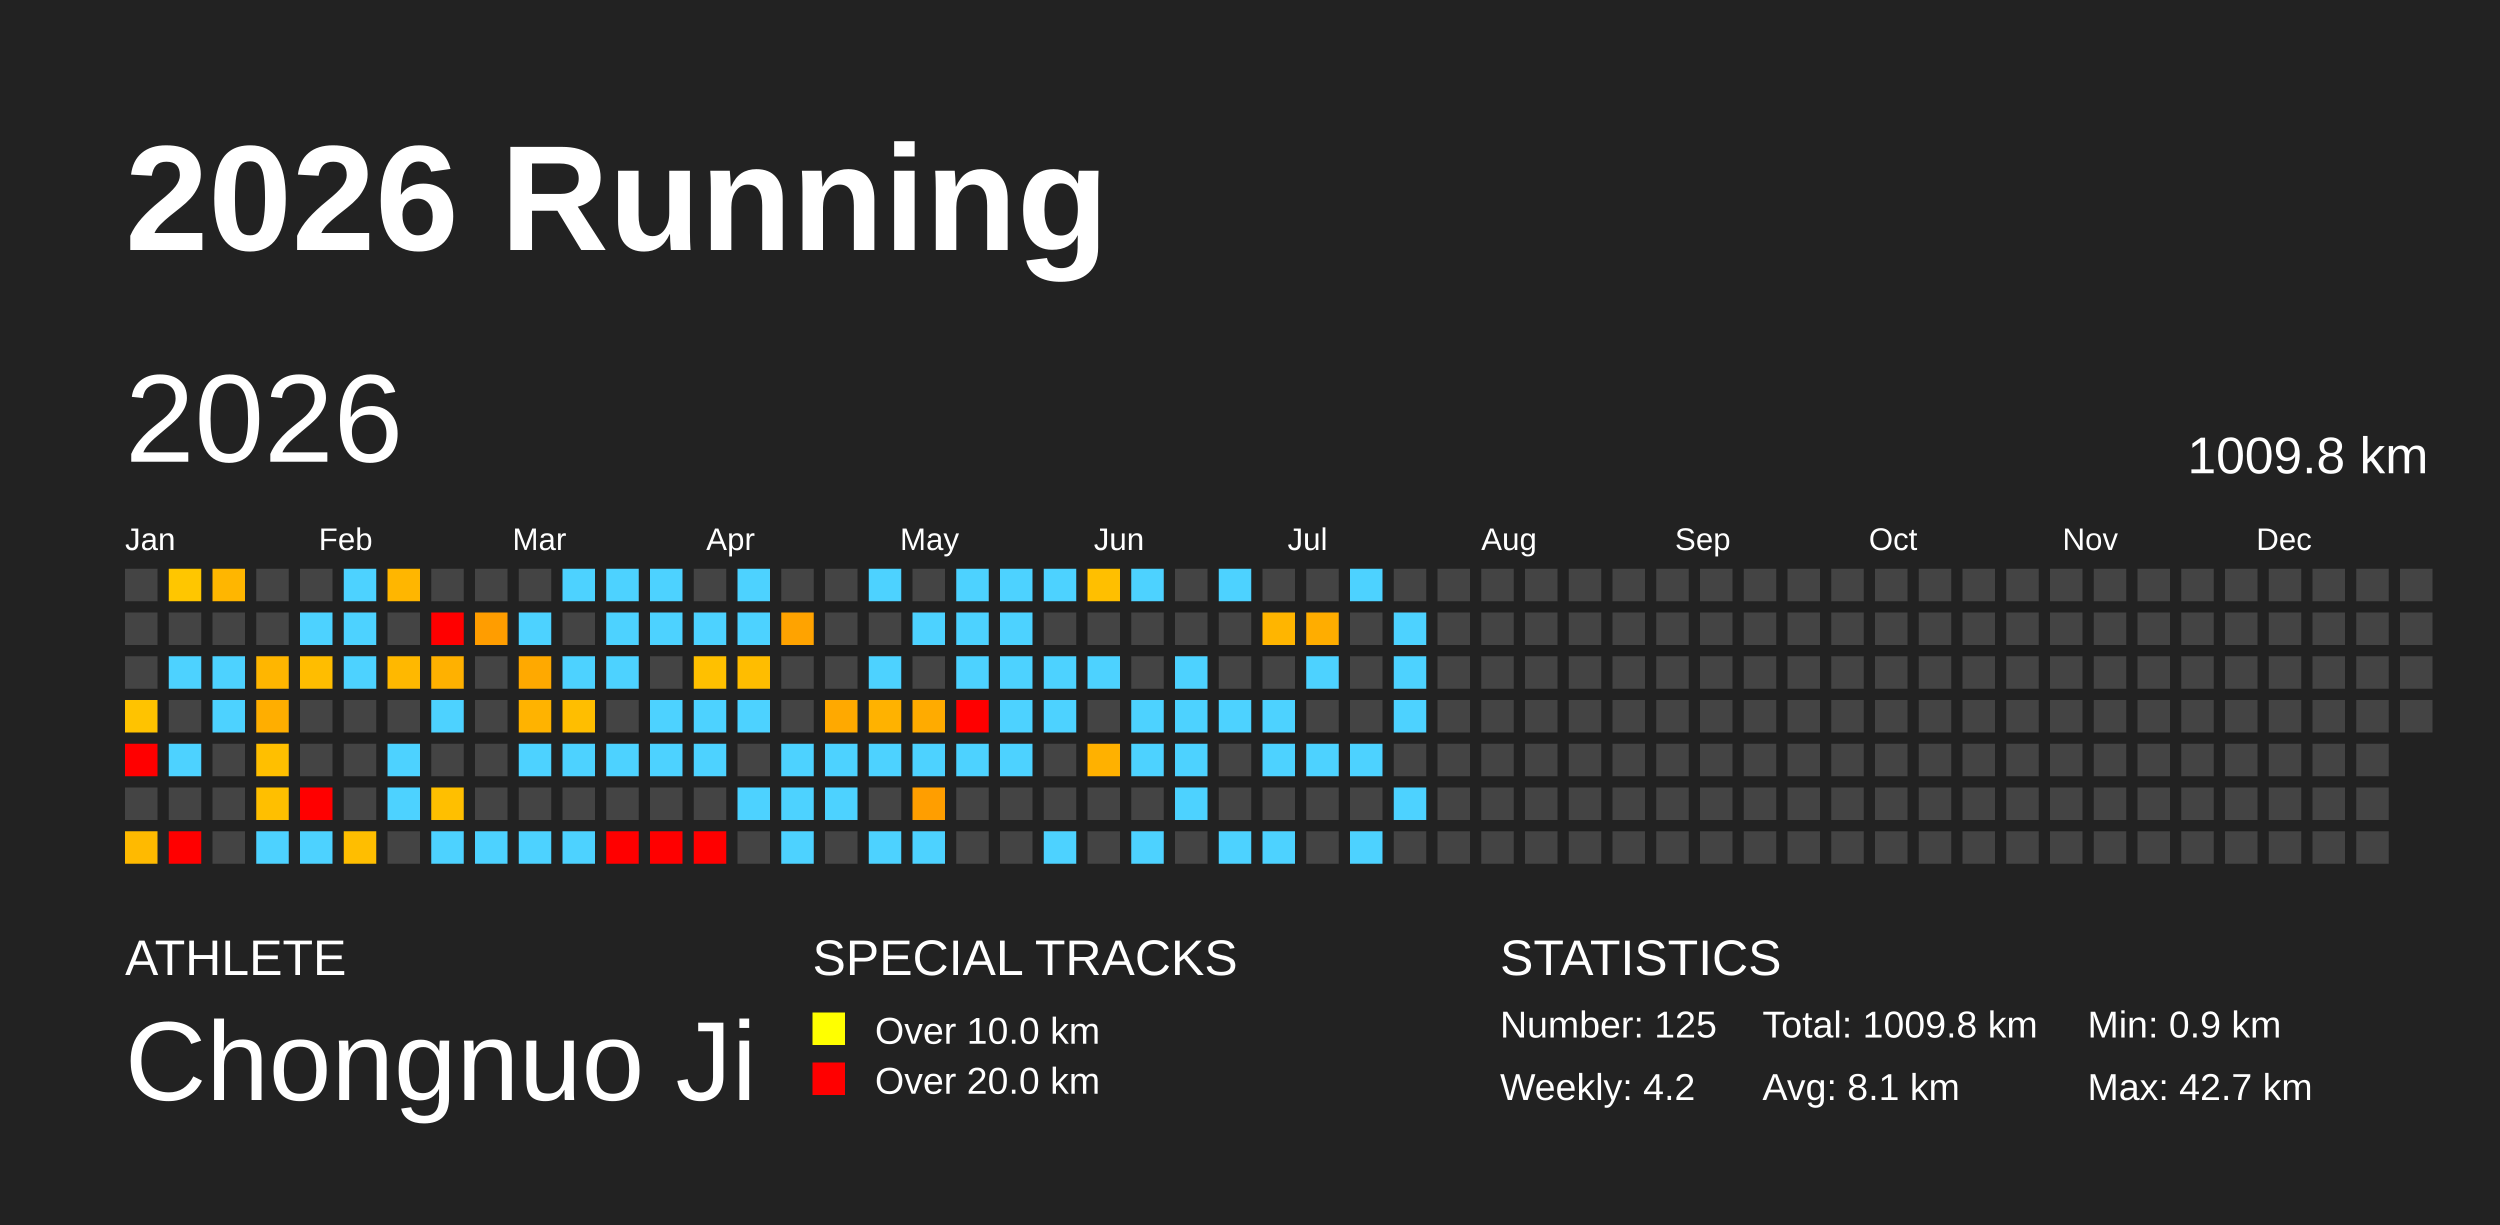
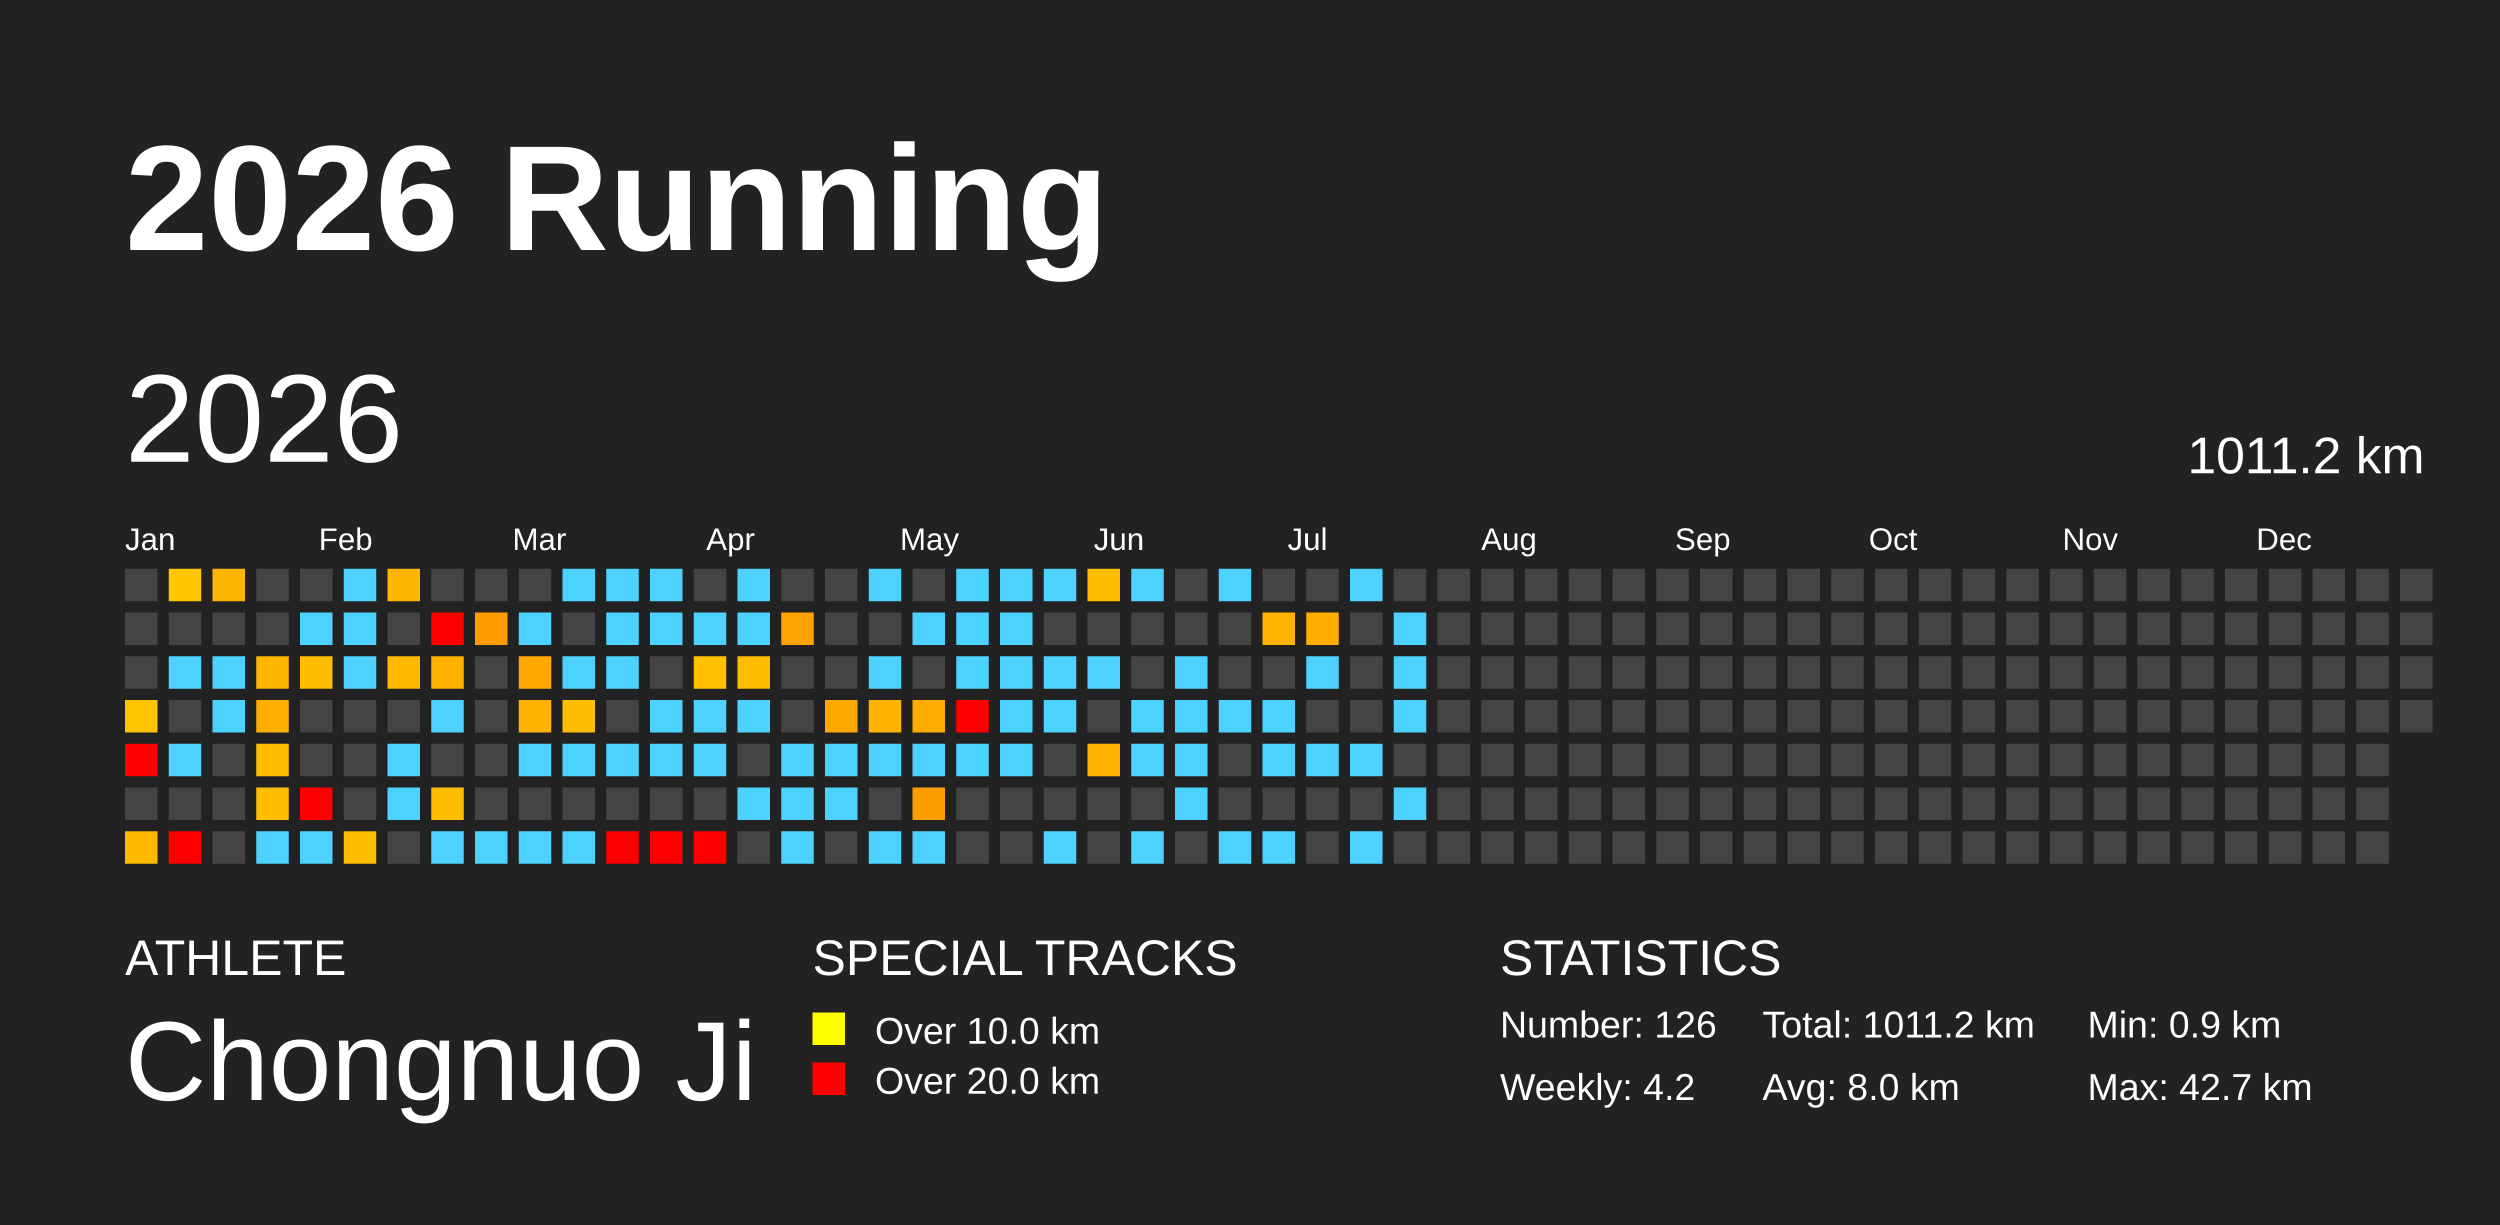
<svg xmlns="http://www.w3.org/2000/svg" baseProfile="full" height="98mm" version="1.1" viewBox="0,0,200,98" width="200mm">
  <defs />
  <rect fill="#222222" height="98" width="200" x="0" y="0" />
  <text fill="#FFFFFF" style="font-size:12px; font-family:Arial; font-weight:bold;" x="10" y="20">2026 Running</text>
  <text fill="#FFFFFF" style="font-size:4px; font-family:Arial" x="10" y="78">ATHLETE</text>
  <text fill="#FFFFFF" style="font-size:9px; font-family:Arial" x="10" y="88">Chongnuo Ji</text>
  <text fill="#FFFFFF" style="font-size:4px; font-family:Arial" x="65" y="78">SPECIAL TRACKS</text>
  <rect fill="yellow" height="2.6" width="2.6" x="65" y="81" />
  <text fill="#FFFFFF" style="font-size:3px; font-family:Arial" x="70" y="83.5">Over 10.0 km</text>
  <rect fill="red" height="2.6" width="2.6" x="65" y="85" />
  <text fill="#FFFFFF" style="font-size:3px; font-family:Arial" x="70" y="87.5">Over 20.0 km</text>
  <text fill="#FFFFFF" style="font-size:4px; font-family:Arial" x="120" y="78">STATISTICS</text>
-   <text fill="#FFFFFF" style="font-size:3px; font-family:Arial" x="120" y="83">Number: 125</text>
+   <text fill="#FFFFFF" style="font-size:3px; font-family:Arial" x="120" y="83">Number: 126</text>
  <text fill="#FFFFFF" style="font-size:3px; font-family:Arial" x="120" y="88">Weekly: 4.2</text>
-   <text fill="#FFFFFF" style="font-size:3px; font-family:Arial" x="141" y="83">Total: 1009.8 km</text>
-   <text fill="#FFFFFF" style="font-size:3px; font-family:Arial" x="141" y="88">Avg: 8.1 km</text>
+   <text fill="#FFFFFF" style="font-size:3px; font-family:Arial" x="141" y="83">Total: 1011.2 km</text>
+   <text fill="#FFFFFF" style="font-size:3px; font-family:Arial" x="141" y="88">Avg: 8.0 km</text>
  <text fill="#FFFFFF" style="font-size:3px; font-family:Arial" x="167" y="83">Min: 0.9 km</text>
  <text fill="#FFFFFF" style="font-size:3px; font-family:Arial" x="167" y="88">Max: 42.7 km</text>
  <text dominant-baseline="hanging" fill="#FFFFFF" style="font-size:10.0px; font-family:Arial;" x="10" y="30">2026</text>
-   <text dominant-baseline="hanging" fill="#FFFFFF" style="font-size:4.125px; font-family:Arial;" x="175" y="35">1009.8 km</text>
+   <text dominant-baseline="hanging" fill="#FFFFFF" style="font-size:4.125px; font-family:Arial;" x="175" y="35">1011.2 km</text>
  <text fill="#FFFFFF" style="font-size:2.5px; font-family:Arial" x="10.0" y="44">Jan</text>
  <text fill="#FFFFFF" style="font-size:2.5px; font-family:Arial" x="25.5" y="44">Feb</text>
  <text fill="#FFFFFF" style="font-size:2.5px; font-family:Arial" x="41.0" y="44">Mar</text>
  <text fill="#FFFFFF" style="font-size:2.5px; font-family:Arial" x="56.5" y="44">Apr</text>
  <text fill="#FFFFFF" style="font-size:2.5px; font-family:Arial" x="72.0" y="44">May</text>
  <text fill="#FFFFFF" style="font-size:2.5px; font-family:Arial" x="87.5" y="44">Jun</text>
  <text fill="#FFFFFF" style="font-size:2.5px; font-family:Arial" x="103.0" y="44">Jul</text>
  <text fill="#FFFFFF" style="font-size:2.5px; font-family:Arial" x="118.5" y="44">Aug</text>
  <text fill="#FFFFFF" style="font-size:2.5px; font-family:Arial" x="134.0" y="44">Sep</text>
  <text fill="#FFFFFF" style="font-size:2.5px; font-family:Arial" x="149.5" y="44">Oct</text>
  <text fill="#FFFFFF" style="font-size:2.5px; font-family:Arial" x="165.0" y="44">Nov</text>
  <text fill="#FFFFFF" style="font-size:2.5px; font-family:Arial" x="180.5" y="44">Dec</text>
  <rect fill="#444444" height="2.6" width="2.6" x="10.0" y="45.5" />
  <rect fill="#444444" height="2.6" width="2.6" x="10.0" y="49.0" />
  <rect fill="#444444" height="2.6" width="2.6" x="10.0" y="52.5" />
  <rect fill="#ffc300" height="2.6" width="2.6" x="10.0" y="56.0" />
  <rect fill="red" height="2.6" width="2.6" x="10.0" y="59.5" />
  <rect fill="#444444" height="2.6" width="2.6" x="10.0" y="63.0" />
  <rect fill="#ffba00" height="2.6" width="2.6" x="10.0" y="66.5" />
  <rect fill="#ffc600" height="2.6" width="2.6" x="13.5" y="45.5" />
  <rect fill="#444444" height="2.6" width="2.6" x="13.5" y="49.0" />
  <rect fill="#4dd2ff" height="2.6" width="2.6" x="13.5" y="52.5" />
  <rect fill="#444444" height="2.6" width="2.6" x="13.5" y="56.0" />
  <rect fill="#4dd2ff" height="2.6" width="2.6" x="13.5" y="59.5" />
  <rect fill="#444444" height="2.6" width="2.6" x="13.5" y="63.0" />
  <rect fill="red" height="2.6" width="2.6" x="13.5" y="66.5" />
  <rect fill="#ffb600" height="2.6" width="2.6" x="17.0" y="45.5" />
  <rect fill="#444444" height="2.6" width="2.6" x="17.0" y="49.0" />
  <rect fill="#4dd2ff" height="2.6" width="2.6" x="17.0" y="52.5" />
  <rect fill="#4dd2ff" height="2.6" width="2.6" x="17.0" y="56.0" />
  <rect fill="#444444" height="2.6" width="2.6" x="17.0" y="59.5" />
  <rect fill="#444444" height="2.6" width="2.6" x="17.0" y="63.0" />
  <rect fill="#444444" height="2.6" width="2.6" x="17.0" y="66.5" />
  <rect fill="#444444" height="2.6" width="2.6" x="20.5" y="45.5" />
  <rect fill="#444444" height="2.6" width="2.6" x="20.5" y="49.0" />
  <rect fill="#ffb600" height="2.6" width="2.6" x="20.5" y="52.5" />
  <rect fill="#ffae00" height="2.6" width="2.6" x="20.5" y="56.0" />
  <rect fill="#ffbf00" height="2.6" width="2.6" x="20.5" y="59.5" />
  <rect fill="#ffbf00" height="2.6" width="2.6" x="20.5" y="63.0" />
  <rect fill="#4dd2ff" height="2.6" width="2.6" x="20.5" y="66.5" />
  <rect fill="#444444" height="2.6" width="2.6" x="24.0" y="45.5" />
  <rect fill="#4dd2ff" height="2.6" width="2.6" x="24.0" y="49.0" />
  <rect fill="#ffbd00" height="2.6" width="2.6" x="24.0" y="52.5" />
  <rect fill="#444444" height="2.6" width="2.6" x="24.0" y="56.0" />
  <rect fill="#444444" height="2.6" width="2.6" x="24.0" y="59.5" />
  <rect fill="red" height="2.6" width="2.6" x="24.0" y="63.0" />
  <rect fill="#4dd2ff" height="2.6" width="2.6" x="24.0" y="66.5" />
  <rect fill="#4dd2ff" height="2.6" width="2.6" x="27.5" y="45.5" />
  <rect fill="#4dd2ff" height="2.6" width="2.6" x="27.5" y="49.0" />
  <rect fill="#4dd2ff" height="2.6" width="2.6" x="27.5" y="52.5" />
  <rect fill="#444444" height="2.6" width="2.6" x="27.5" y="56.0" />
  <rect fill="#444444" height="2.6" width="2.6" x="27.5" y="59.5" />
  <rect fill="#444444" height="2.6" width="2.6" x="27.5" y="63.0" />
  <rect fill="#ffbe00" height="2.6" width="2.6" x="27.5" y="66.5" />
  <rect fill="#ffb600" height="2.6" width="2.6" x="31.0" y="45.5" />
  <rect fill="#444444" height="2.6" width="2.6" x="31.0" y="49.0" />
  <rect fill="#ffb800" height="2.6" width="2.6" x="31.0" y="52.5" />
  <rect fill="#444444" height="2.6" width="2.6" x="31.0" y="56.0" />
  <rect fill="#4dd2ff" height="2.6" width="2.6" x="31.0" y="59.5" />
  <rect fill="#4dd2ff" height="2.6" width="2.6" x="31.0" y="63.0" />
  <rect fill="#444444" height="2.6" width="2.6" x="31.0" y="66.5" />
  <rect fill="#444444" height="2.6" width="2.6" x="34.5" y="45.5" />
  <rect fill="red" height="2.6" width="2.6" x="34.5" y="49.0" />
  <rect fill="#ffb100" height="2.6" width="2.6" x="34.5" y="52.5" />
  <rect fill="#4dd2ff" height="2.6" width="2.6" x="34.5" y="56.0" />
  <rect fill="#444444" height="2.6" width="2.6" x="34.5" y="59.5" />
  <rect fill="#ffbf00" height="2.6" width="2.6" x="34.5" y="63.0" />
  <rect fill="#4dd2ff" height="2.6" width="2.6" x="34.5" y="66.5" />
  <rect fill="#444444" height="2.6" width="2.6" x="38.0" y="45.5" />
  <rect fill="#ff9d00" height="2.6" width="2.6" x="38.0" y="49.0" />
  <rect fill="#444444" height="2.6" width="2.6" x="38.0" y="52.5" />
  <rect fill="#444444" height="2.6" width="2.6" x="38.0" y="56.0" />
  <rect fill="#444444" height="2.6" width="2.6" x="38.0" y="59.5" />
  <rect fill="#444444" height="2.6" width="2.6" x="38.0" y="63.0" />
  <rect fill="#4dd2ff" height="2.6" width="2.6" x="38.0" y="66.5" />
  <rect fill="#444444" height="2.6" width="2.6" x="41.5" y="45.5" />
  <rect fill="#4dd2ff" height="2.6" width="2.6" x="41.5" y="49.0" />
  <rect fill="#ffa900" height="2.6" width="2.6" x="41.5" y="52.5" />
  <rect fill="#ffb300" height="2.6" width="2.6" x="41.5" y="56.0" />
  <rect fill="#4dd2ff" height="2.6" width="2.6" x="41.5" y="59.5" />
  <rect fill="#444444" height="2.6" width="2.6" x="41.5" y="63.0" />
  <rect fill="#4dd2ff" height="2.6" width="2.6" x="41.5" y="66.5" />
  <rect fill="#4dd2ff" height="2.6" width="2.6" x="45.0" y="45.5" />
  <rect fill="#444444" height="2.6" width="2.6" x="45.0" y="49.0" />
  <rect fill="#4dd2ff" height="2.6" width="2.6" x="45.0" y="52.5" />
  <rect fill="#ffbe00" height="2.6" width="2.6" x="45.0" y="56.0" />
  <rect fill="#4dd2ff" height="2.6" width="2.6" x="45.0" y="59.5" />
  <rect fill="#444444" height="2.6" width="2.6" x="45.0" y="63.0" />
  <rect fill="#4dd2ff" height="2.6" width="2.6" x="45.0" y="66.5" />
  <rect fill="#4dd2ff" height="2.6" width="2.6" x="48.5" y="45.5" />
  <rect fill="#4dd2ff" height="2.6" width="2.6" x="48.5" y="49.0" />
  <rect fill="#4dd2ff" height="2.6" width="2.6" x="48.5" y="52.5" />
  <rect fill="#444444" height="2.6" width="2.6" x="48.5" y="56.0" />
  <rect fill="#4dd2ff" height="2.6" width="2.6" x="48.5" y="59.5" />
  <rect fill="#444444" height="2.6" width="2.6" x="48.5" y="63.0" />
  <rect fill="red" height="2.6" width="2.6" x="48.5" y="66.5" />
  <rect fill="#4dd2ff" height="2.6" width="2.6" x="52.0" y="45.5" />
  <rect fill="#4dd2ff" height="2.6" width="2.6" x="52.0" y="49.0" />
  <rect fill="#444444" height="2.6" width="2.6" x="52.0" y="52.5" />
  <rect fill="#4dd2ff" height="2.6" width="2.6" x="52.0" y="56.0" />
  <rect fill="#4dd2ff" height="2.6" width="2.6" x="52.0" y="59.5" />
  <rect fill="#444444" height="2.6" width="2.6" x="52.0" y="63.0" />
  <rect fill="red" height="2.6" width="2.6" x="52.0" y="66.5" />
  <rect fill="#444444" height="2.6" width="2.6" x="55.5" y="45.5" />
  <rect fill="#4dd2ff" height="2.6" width="2.6" x="55.5" y="49.0" />
  <rect fill="#ffc000" height="2.6" width="2.6" x="55.5" y="52.5" />
  <rect fill="#4dd2ff" height="2.6" width="2.6" x="55.5" y="56.0" />
  <rect fill="#4dd2ff" height="2.6" width="2.6" x="55.5" y="59.5" />
  <rect fill="#444444" height="2.6" width="2.6" x="55.5" y="63.0" />
  <rect fill="red" height="2.6" width="2.6" x="55.5" y="66.5" />
  <rect fill="#4dd2ff" height="2.6" width="2.6" x="59.0" y="45.5" />
  <rect fill="#4dd2ff" height="2.6" width="2.6" x="59.0" y="49.0" />
  <rect fill="#ffbd00" height="2.6" width="2.6" x="59.0" y="52.5" />
  <rect fill="#4dd2ff" height="2.6" width="2.6" x="59.0" y="56.0" />
  <rect fill="#444444" height="2.6" width="2.6" x="59.0" y="59.5" />
  <rect fill="#4dd2ff" height="2.6" width="2.6" x="59.0" y="63.0" />
  <rect fill="#444444" height="2.6" width="2.6" x="59.0" y="66.5" />
  <rect fill="#444444" height="2.6" width="2.6" x="62.5" y="45.5" />
  <rect fill="#ffa300" height="2.6" width="2.6" x="62.5" y="49.0" />
  <rect fill="#444444" height="2.6" width="2.6" x="62.5" y="52.5" />
  <rect fill="#444444" height="2.6" width="2.6" x="62.5" y="56.0" />
  <rect fill="#4dd2ff" height="2.6" width="2.6" x="62.5" y="59.5" />
  <rect fill="#4dd2ff" height="2.6" width="2.6" x="62.5" y="63.0" />
  <rect fill="#4dd2ff" height="2.6" width="2.6" x="62.5" y="66.5" />
  <rect fill="#444444" height="2.6" width="2.6" x="66.0" y="45.5" />
  <rect fill="#444444" height="2.6" width="2.6" x="66.0" y="49.0" />
  <rect fill="#444444" height="2.6" width="2.6" x="66.0" y="52.5" />
  <rect fill="#ffa900" height="2.6" width="2.6" x="66.0" y="56.0" />
  <rect fill="#4dd2ff" height="2.6" width="2.6" x="66.0" y="59.5" />
  <rect fill="#4dd2ff" height="2.6" width="2.6" x="66.0" y="63.0" />
  <rect fill="#444444" height="2.6" width="2.6" x="66.0" y="66.5" />
  <rect fill="#4dd2ff" height="2.6" width="2.6" x="69.5" y="45.5" />
  <rect fill="#444444" height="2.6" width="2.6" x="69.5" y="49.0" />
  <rect fill="#4dd2ff" height="2.6" width="2.6" x="69.5" y="52.5" />
  <rect fill="#ffb200" height="2.6" width="2.6" x="69.5" y="56.0" />
  <rect fill="#4dd2ff" height="2.6" width="2.6" x="69.5" y="59.5" />
  <rect fill="#444444" height="2.6" width="2.6" x="69.5" y="63.0" />
  <rect fill="#4dd2ff" height="2.6" width="2.6" x="69.5" y="66.5" />
  <rect fill="#444444" height="2.6" width="2.6" x="73.0" y="45.5" />
  <rect fill="#4dd2ff" height="2.6" width="2.6" x="73.0" y="49.0" />
  <rect fill="#444444" height="2.6" width="2.6" x="73.0" y="52.5" />
  <rect fill="#ffab00" height="2.6" width="2.6" x="73.0" y="56.0" />
  <rect fill="#4dd2ff" height="2.6" width="2.6" x="73.0" y="59.5" />
  <rect fill="#ff9e00" height="2.6" width="2.6" x="73.0" y="63.0" />
  <rect fill="#4dd2ff" height="2.6" width="2.6" x="73.0" y="66.5" />
  <rect fill="#4dd2ff" height="2.6" width="2.6" x="76.5" y="45.5" />
  <rect fill="#4dd2ff" height="2.6" width="2.6" x="76.5" y="49.0" />
  <rect fill="#4dd2ff" height="2.6" width="2.6" x="76.5" y="52.5" />
  <rect fill="red" height="2.6" width="2.6" x="76.5" y="56.0" />
  <rect fill="#4dd2ff" height="2.6" width="2.6" x="76.5" y="59.5" />
  <rect fill="#444444" height="2.6" width="2.6" x="76.5" y="63.0" />
  <rect fill="#444444" height="2.6" width="2.6" x="76.5" y="66.5" />
  <rect fill="#4dd2ff" height="2.6" width="2.6" x="80.0" y="45.5" />
  <rect fill="#4dd2ff" height="2.6" width="2.6" x="80.0" y="49.0" />
  <rect fill="#4dd2ff" height="2.6" width="2.6" x="80.0" y="52.5" />
  <rect fill="#4dd2ff" height="2.6" width="2.6" x="80.0" y="56.0" />
  <rect fill="#4dd2ff" height="2.6" width="2.6" x="80.0" y="59.5" />
  <rect fill="#444444" height="2.6" width="2.6" x="80.0" y="63.0" />
  <rect fill="#444444" height="2.6" width="2.6" x="80.0" y="66.5" />
  <rect fill="#4dd2ff" height="2.6" width="2.6" x="83.5" y="45.5" />
  <rect fill="#444444" height="2.6" width="2.6" x="83.5" y="49.0" />
  <rect fill="#4dd2ff" height="2.6" width="2.6" x="83.5" y="52.5" />
  <rect fill="#4dd2ff" height="2.6" width="2.6" x="83.5" y="56.0" />
  <rect fill="#444444" height="2.6" width="2.6" x="83.5" y="59.5" />
  <rect fill="#444444" height="2.6" width="2.6" x="83.5" y="63.0" />
  <rect fill="#4dd2ff" height="2.6" width="2.6" x="83.5" y="66.5" />
  <rect fill="#ffbf00" height="2.6" width="2.6" x="87.0" y="45.5" />
  <rect fill="#444444" height="2.6" width="2.6" x="87.0" y="49.0" />
  <rect fill="#4dd2ff" height="2.6" width="2.6" x="87.0" y="52.5" />
  <rect fill="#444444" height="2.6" width="2.6" x="87.0" y="56.0" />
  <rect fill="#ffb100" height="2.6" width="2.6" x="87.0" y="59.5" />
  <rect fill="#444444" height="2.6" width="2.6" x="87.0" y="63.0" />
  <rect fill="#444444" height="2.6" width="2.6" x="87.0" y="66.5" />
  <rect fill="#4dd2ff" height="2.6" width="2.6" x="90.5" y="45.5" />
  <rect fill="#444444" height="2.6" width="2.6" x="90.5" y="49.0" />
  <rect fill="#444444" height="2.6" width="2.6" x="90.5" y="52.5" />
  <rect fill="#4dd2ff" height="2.6" width="2.6" x="90.5" y="56.0" />
  <rect fill="#4dd2ff" height="2.6" width="2.6" x="90.5" y="59.5" />
  <rect fill="#444444" height="2.6" width="2.6" x="90.5" y="63.0" />
  <rect fill="#4dd2ff" height="2.6" width="2.6" x="90.5" y="66.5" />
  <rect fill="#444444" height="2.6" width="2.6" x="94.0" y="45.5" />
  <rect fill="#444444" height="2.6" width="2.6" x="94.0" y="49.0" />
  <rect fill="#4dd2ff" height="2.6" width="2.6" x="94.0" y="52.5" />
  <rect fill="#4dd2ff" height="2.6" width="2.6" x="94.0" y="56.0" />
  <rect fill="#4dd2ff" height="2.6" width="2.6" x="94.0" y="59.5" />
  <rect fill="#4dd2ff" height="2.6" width="2.6" x="94.0" y="63.0" />
  <rect fill="#444444" height="2.6" width="2.6" x="94.0" y="66.5" />
  <rect fill="#4dd2ff" height="2.6" width="2.6" x="97.5" y="45.5" />
  <rect fill="#444444" height="2.6" width="2.6" x="97.5" y="49.0" />
  <rect fill="#444444" height="2.6" width="2.6" x="97.5" y="52.5" />
  <rect fill="#4dd2ff" height="2.6" width="2.6" x="97.5" y="56.0" />
  <rect fill="#444444" height="2.6" width="2.6" x="97.5" y="59.5" />
  <rect fill="#444444" height="2.6" width="2.6" x="97.5" y="63.0" />
  <rect fill="#4dd2ff" height="2.6" width="2.6" x="97.5" y="66.5" />
  <rect fill="#444444" height="2.6" width="2.6" x="101.0" y="45.5" />
  <rect fill="#ffb500" height="2.6" width="2.6" x="101.0" y="49.0" />
  <rect fill="#444444" height="2.6" width="2.6" x="101.0" y="52.5" />
  <rect fill="#4dd2ff" height="2.6" width="2.6" x="101.0" y="56.0" />
  <rect fill="#4dd2ff" height="2.6" width="2.6" x="101.0" y="59.5" />
  <rect fill="#444444" height="2.6" width="2.6" x="101.0" y="63.0" />
  <rect fill="#4dd2ff" height="2.6" width="2.6" x="101.0" y="66.5" />
  <rect fill="#444444" height="2.6" width="2.6" x="104.5" y="45.5" />
  <rect fill="#ffad00" height="2.6" width="2.6" x="104.5" y="49.0" />
  <rect fill="#4dd2ff" height="2.6" width="2.6" x="104.5" y="52.5" />
  <rect fill="#444444" height="2.6" width="2.6" x="104.5" y="56.0" />
  <rect fill="#4dd2ff" height="2.6" width="2.6" x="104.5" y="59.5" />
  <rect fill="#444444" height="2.6" width="2.6" x="104.5" y="63.0" />
  <rect fill="#444444" height="2.6" width="2.6" x="104.5" y="66.5" />
  <rect fill="#4dd2ff" height="2.6" width="2.6" x="108.0" y="45.5" />
  <rect fill="#444444" height="2.6" width="2.6" x="108.0" y="49.0" />
  <rect fill="#444444" height="2.6" width="2.6" x="108.0" y="52.5" />
  <rect fill="#444444" height="2.6" width="2.6" x="108.0" y="56.0" />
  <rect fill="#4dd2ff" height="2.6" width="2.6" x="108.0" y="59.5" />
  <rect fill="#444444" height="2.6" width="2.6" x="108.0" y="63.0" />
  <rect fill="#4dd2ff" height="2.6" width="2.6" x="108.0" y="66.5" />
  <rect fill="#444444" height="2.6" width="2.6" x="111.5" y="45.5" />
  <rect fill="#4dd2ff" height="2.6" width="2.6" x="111.5" y="49.0" />
  <rect fill="#4dd2ff" height="2.6" width="2.6" x="111.5" y="52.5" />
  <rect fill="#4dd2ff" height="2.6" width="2.6" x="111.5" y="56.0" />
  <rect fill="#444444" height="2.6" width="2.6" x="111.5" y="59.5" />
  <rect fill="#4dd2ff" height="2.6" width="2.6" x="111.5" y="63.0" />
  <rect fill="#444444" height="2.6" width="2.6" x="111.5" y="66.5" />
  <rect fill="#444444" height="2.6" width="2.6" x="115.0" y="45.5" />
  <rect fill="#444444" height="2.6" width="2.6" x="115.0" y="49.0" />
  <rect fill="#444444" height="2.6" width="2.6" x="115.0" y="52.5" />
  <rect fill="#444444" height="2.6" width="2.6" x="115.0" y="56.0" />
  <rect fill="#444444" height="2.6" width="2.6" x="115.0" y="59.5" />
  <rect fill="#444444" height="2.6" width="2.6" x="115.0" y="63.0" />
  <rect fill="#444444" height="2.6" width="2.6" x="115.0" y="66.5" />
  <rect fill="#444444" height="2.6" width="2.6" x="118.5" y="45.5" />
  <rect fill="#444444" height="2.6" width="2.6" x="118.5" y="49.0" />
  <rect fill="#444444" height="2.6" width="2.6" x="118.5" y="52.5" />
  <rect fill="#444444" height="2.6" width="2.6" x="118.5" y="56.0" />
  <rect fill="#444444" height="2.6" width="2.6" x="118.5" y="59.5" />
  <rect fill="#444444" height="2.6" width="2.6" x="118.5" y="63.0" />
  <rect fill="#444444" height="2.6" width="2.6" x="118.5" y="66.5" />
  <rect fill="#444444" height="2.6" width="2.6" x="122.0" y="45.5" />
  <rect fill="#444444" height="2.6" width="2.6" x="122.0" y="49.0" />
  <rect fill="#444444" height="2.6" width="2.6" x="122.0" y="52.5" />
  <rect fill="#444444" height="2.6" width="2.6" x="122.0" y="56.0" />
  <rect fill="#444444" height="2.6" width="2.6" x="122.0" y="59.5" />
  <rect fill="#444444" height="2.6" width="2.6" x="122.0" y="63.0" />
  <rect fill="#444444" height="2.6" width="2.6" x="122.0" y="66.5" />
  <rect fill="#444444" height="2.6" width="2.6" x="125.5" y="45.5" />
  <rect fill="#444444" height="2.6" width="2.6" x="125.5" y="49.0" />
  <rect fill="#444444" height="2.6" width="2.6" x="125.5" y="52.5" />
  <rect fill="#444444" height="2.6" width="2.6" x="125.5" y="56.0" />
  <rect fill="#444444" height="2.6" width="2.6" x="125.5" y="59.5" />
  <rect fill="#444444" height="2.6" width="2.6" x="125.5" y="63.0" />
  <rect fill="#444444" height="2.6" width="2.6" x="125.5" y="66.5" />
  <rect fill="#444444" height="2.6" width="2.6" x="129.0" y="45.5" />
  <rect fill="#444444" height="2.6" width="2.6" x="129.0" y="49.0" />
  <rect fill="#444444" height="2.6" width="2.6" x="129.0" y="52.5" />
  <rect fill="#444444" height="2.6" width="2.6" x="129.0" y="56.0" />
  <rect fill="#444444" height="2.6" width="2.6" x="129.0" y="59.5" />
  <rect fill="#444444" height="2.6" width="2.6" x="129.0" y="63.0" />
  <rect fill="#444444" height="2.6" width="2.6" x="129.0" y="66.5" />
  <rect fill="#444444" height="2.6" width="2.6" x="132.5" y="45.5" />
  <rect fill="#444444" height="2.6" width="2.6" x="132.5" y="49.0" />
  <rect fill="#444444" height="2.6" width="2.6" x="132.5" y="52.5" />
  <rect fill="#444444" height="2.6" width="2.6" x="132.5" y="56.0" />
  <rect fill="#444444" height="2.6" width="2.6" x="132.5" y="59.5" />
  <rect fill="#444444" height="2.6" width="2.6" x="132.5" y="63.0" />
  <rect fill="#444444" height="2.6" width="2.6" x="132.5" y="66.5" />
  <rect fill="#444444" height="2.6" width="2.6" x="136.0" y="45.5" />
  <rect fill="#444444" height="2.6" width="2.6" x="136.0" y="49.0" />
  <rect fill="#444444" height="2.6" width="2.6" x="136.0" y="52.5" />
  <rect fill="#444444" height="2.6" width="2.6" x="136.0" y="56.0" />
  <rect fill="#444444" height="2.6" width="2.6" x="136.0" y="59.5" />
  <rect fill="#444444" height="2.6" width="2.6" x="136.0" y="63.0" />
  <rect fill="#444444" height="2.6" width="2.6" x="136.0" y="66.5" />
  <rect fill="#444444" height="2.6" width="2.6" x="139.5" y="45.5" />
  <rect fill="#444444" height="2.6" width="2.6" x="139.5" y="49.0" />
  <rect fill="#444444" height="2.6" width="2.6" x="139.5" y="52.5" />
  <rect fill="#444444" height="2.6" width="2.6" x="139.5" y="56.0" />
  <rect fill="#444444" height="2.6" width="2.6" x="139.5" y="59.5" />
  <rect fill="#444444" height="2.6" width="2.6" x="139.5" y="63.0" />
  <rect fill="#444444" height="2.6" width="2.6" x="139.5" y="66.5" />
  <rect fill="#444444" height="2.6" width="2.6" x="143.0" y="45.5" />
  <rect fill="#444444" height="2.6" width="2.6" x="143.0" y="49.0" />
  <rect fill="#444444" height="2.6" width="2.6" x="143.0" y="52.5" />
  <rect fill="#444444" height="2.6" width="2.6" x="143.0" y="56.0" />
  <rect fill="#444444" height="2.6" width="2.6" x="143.0" y="59.5" />
  <rect fill="#444444" height="2.6" width="2.6" x="143.0" y="63.0" />
  <rect fill="#444444" height="2.6" width="2.6" x="143.0" y="66.5" />
  <rect fill="#444444" height="2.6" width="2.6" x="146.5" y="45.5" />
  <rect fill="#444444" height="2.6" width="2.6" x="146.5" y="49.0" />
  <rect fill="#444444" height="2.6" width="2.6" x="146.5" y="52.5" />
  <rect fill="#444444" height="2.6" width="2.6" x="146.5" y="56.0" />
  <rect fill="#444444" height="2.6" width="2.6" x="146.5" y="59.5" />
  <rect fill="#444444" height="2.6" width="2.6" x="146.5" y="63.0" />
  <rect fill="#444444" height="2.6" width="2.6" x="146.5" y="66.5" />
  <rect fill="#444444" height="2.6" width="2.6" x="150.0" y="45.5" />
  <rect fill="#444444" height="2.6" width="2.6" x="150.0" y="49.0" />
  <rect fill="#444444" height="2.6" width="2.6" x="150.0" y="52.5" />
  <rect fill="#444444" height="2.6" width="2.6" x="150.0" y="56.0" />
  <rect fill="#444444" height="2.6" width="2.6" x="150.0" y="59.5" />
  <rect fill="#444444" height="2.6" width="2.6" x="150.0" y="63.0" />
  <rect fill="#444444" height="2.6" width="2.6" x="150.0" y="66.5" />
  <rect fill="#444444" height="2.6" width="2.6" x="153.5" y="45.5" />
  <rect fill="#444444" height="2.6" width="2.6" x="153.5" y="49.0" />
  <rect fill="#444444" height="2.6" width="2.6" x="153.5" y="52.5" />
  <rect fill="#444444" height="2.6" width="2.6" x="153.5" y="56.0" />
  <rect fill="#444444" height="2.6" width="2.6" x="153.5" y="59.5" />
  <rect fill="#444444" height="2.6" width="2.6" x="153.5" y="63.0" />
  <rect fill="#444444" height="2.6" width="2.6" x="153.5" y="66.5" />
  <rect fill="#444444" height="2.6" width="2.6" x="157.0" y="45.5" />
  <rect fill="#444444" height="2.6" width="2.6" x="157.0" y="49.0" />
  <rect fill="#444444" height="2.6" width="2.6" x="157.0" y="52.5" />
  <rect fill="#444444" height="2.6" width="2.6" x="157.0" y="56.0" />
  <rect fill="#444444" height="2.6" width="2.6" x="157.0" y="59.5" />
  <rect fill="#444444" height="2.6" width="2.6" x="157.0" y="63.0" />
  <rect fill="#444444" height="2.6" width="2.6" x="157.0" y="66.5" />
  <rect fill="#444444" height="2.6" width="2.6" x="160.5" y="45.5" />
  <rect fill="#444444" height="2.6" width="2.6" x="160.5" y="49.0" />
  <rect fill="#444444" height="2.6" width="2.6" x="160.5" y="52.5" />
  <rect fill="#444444" height="2.6" width="2.6" x="160.5" y="56.0" />
  <rect fill="#444444" height="2.6" width="2.6" x="160.5" y="59.5" />
  <rect fill="#444444" height="2.6" width="2.6" x="160.5" y="63.0" />
  <rect fill="#444444" height="2.6" width="2.6" x="160.5" y="66.5" />
  <rect fill="#444444" height="2.6" width="2.6" x="164.0" y="45.5" />
  <rect fill="#444444" height="2.6" width="2.6" x="164.0" y="49.0" />
  <rect fill="#444444" height="2.6" width="2.6" x="164.0" y="52.5" />
  <rect fill="#444444" height="2.6" width="2.6" x="164.0" y="56.0" />
  <rect fill="#444444" height="2.6" width="2.6" x="164.0" y="59.5" />
  <rect fill="#444444" height="2.6" width="2.6" x="164.0" y="63.0" />
  <rect fill="#444444" height="2.6" width="2.6" x="164.0" y="66.5" />
  <rect fill="#444444" height="2.6" width="2.6" x="167.5" y="45.5" />
  <rect fill="#444444" height="2.6" width="2.6" x="167.5" y="49.0" />
  <rect fill="#444444" height="2.6" width="2.6" x="167.5" y="52.5" />
  <rect fill="#444444" height="2.6" width="2.6" x="167.5" y="56.0" />
  <rect fill="#444444" height="2.6" width="2.6" x="167.5" y="59.5" />
  <rect fill="#444444" height="2.6" width="2.6" x="167.5" y="63.0" />
  <rect fill="#444444" height="2.6" width="2.6" x="167.5" y="66.5" />
  <rect fill="#444444" height="2.6" width="2.6" x="171.0" y="45.5" />
  <rect fill="#444444" height="2.6" width="2.6" x="171.0" y="49.0" />
  <rect fill="#444444" height="2.6" width="2.6" x="171.0" y="52.5" />
  <rect fill="#444444" height="2.6" width="2.6" x="171.0" y="56.0" />
  <rect fill="#444444" height="2.6" width="2.6" x="171.0" y="59.5" />
  <rect fill="#444444" height="2.6" width="2.6" x="171.0" y="63.0" />
  <rect fill="#444444" height="2.6" width="2.6" x="171.0" y="66.5" />
  <rect fill="#444444" height="2.6" width="2.6" x="174.5" y="45.5" />
  <rect fill="#444444" height="2.6" width="2.6" x="174.5" y="49.0" />
  <rect fill="#444444" height="2.6" width="2.6" x="174.5" y="52.5" />
  <rect fill="#444444" height="2.6" width="2.6" x="174.5" y="56.0" />
  <rect fill="#444444" height="2.6" width="2.6" x="174.5" y="59.5" />
  <rect fill="#444444" height="2.6" width="2.6" x="174.5" y="63.0" />
  <rect fill="#444444" height="2.6" width="2.6" x="174.5" y="66.5" />
  <rect fill="#444444" height="2.6" width="2.6" x="178.0" y="45.5" />
  <rect fill="#444444" height="2.6" width="2.6" x="178.0" y="49.0" />
  <rect fill="#444444" height="2.6" width="2.6" x="178.0" y="52.5" />
  <rect fill="#444444" height="2.6" width="2.6" x="178.0" y="56.0" />
  <rect fill="#444444" height="2.6" width="2.6" x="178.0" y="59.5" />
  <rect fill="#444444" height="2.6" width="2.6" x="178.0" y="63.0" />
  <rect fill="#444444" height="2.6" width="2.6" x="178.0" y="66.5" />
  <rect fill="#444444" height="2.6" width="2.6" x="181.5" y="45.5" />
  <rect fill="#444444" height="2.6" width="2.6" x="181.5" y="49.0" />
  <rect fill="#444444" height="2.6" width="2.6" x="181.5" y="52.5" />
  <rect fill="#444444" height="2.6" width="2.6" x="181.5" y="56.0" />
  <rect fill="#444444" height="2.6" width="2.6" x="181.5" y="59.5" />
  <rect fill="#444444" height="2.6" width="2.6" x="181.5" y="63.0" />
  <rect fill="#444444" height="2.6" width="2.6" x="181.5" y="66.5" />
  <rect fill="#444444" height="2.6" width="2.6" x="185.0" y="45.5" />
  <rect fill="#444444" height="2.6" width="2.6" x="185.0" y="49.0" />
  <rect fill="#444444" height="2.6" width="2.6" x="185.0" y="52.5" />
  <rect fill="#444444" height="2.6" width="2.6" x="185.0" y="56.0" />
  <rect fill="#444444" height="2.6" width="2.6" x="185.0" y="59.5" />
  <rect fill="#444444" height="2.6" width="2.6" x="185.0" y="63.0" />
  <rect fill="#444444" height="2.6" width="2.6" x="185.0" y="66.5" />
  <rect fill="#444444" height="2.6" width="2.6" x="188.5" y="45.5" />
  <rect fill="#444444" height="2.6" width="2.6" x="188.5" y="49.0" />
  <rect fill="#444444" height="2.6" width="2.6" x="188.5" y="52.5" />
  <rect fill="#444444" height="2.6" width="2.6" x="188.5" y="56.0" />
  <rect fill="#444444" height="2.6" width="2.6" x="188.5" y="59.5" />
  <rect fill="#444444" height="2.6" width="2.6" x="188.5" y="63.0" />
  <rect fill="#444444" height="2.6" width="2.6" x="188.5" y="66.5" />
  <rect fill="#444444" height="2.6" width="2.6" x="192.0" y="45.5" />
  <rect fill="#444444" height="2.6" width="2.6" x="192.0" y="49.0" />
  <rect fill="#444444" height="2.6" width="2.6" x="192.0" y="52.5" />
  <rect fill="#444444" height="2.6" width="2.6" x="192.0" y="56.0" />
</svg>
